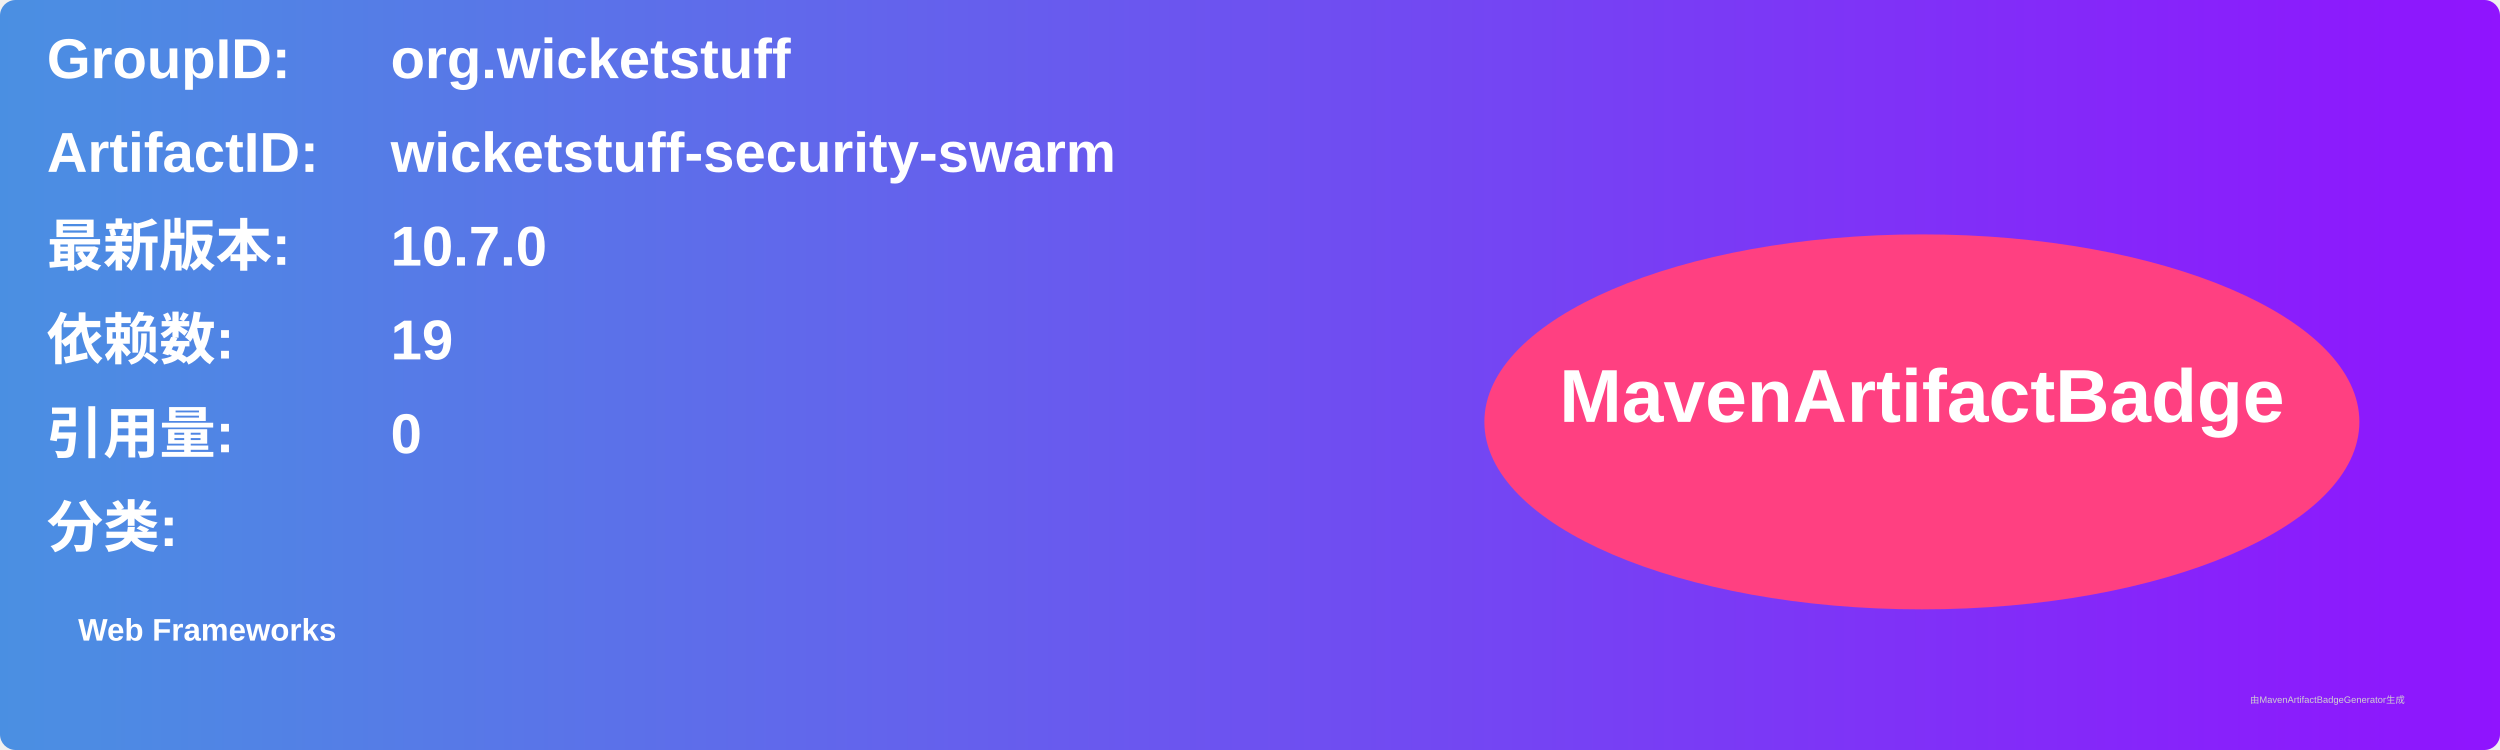
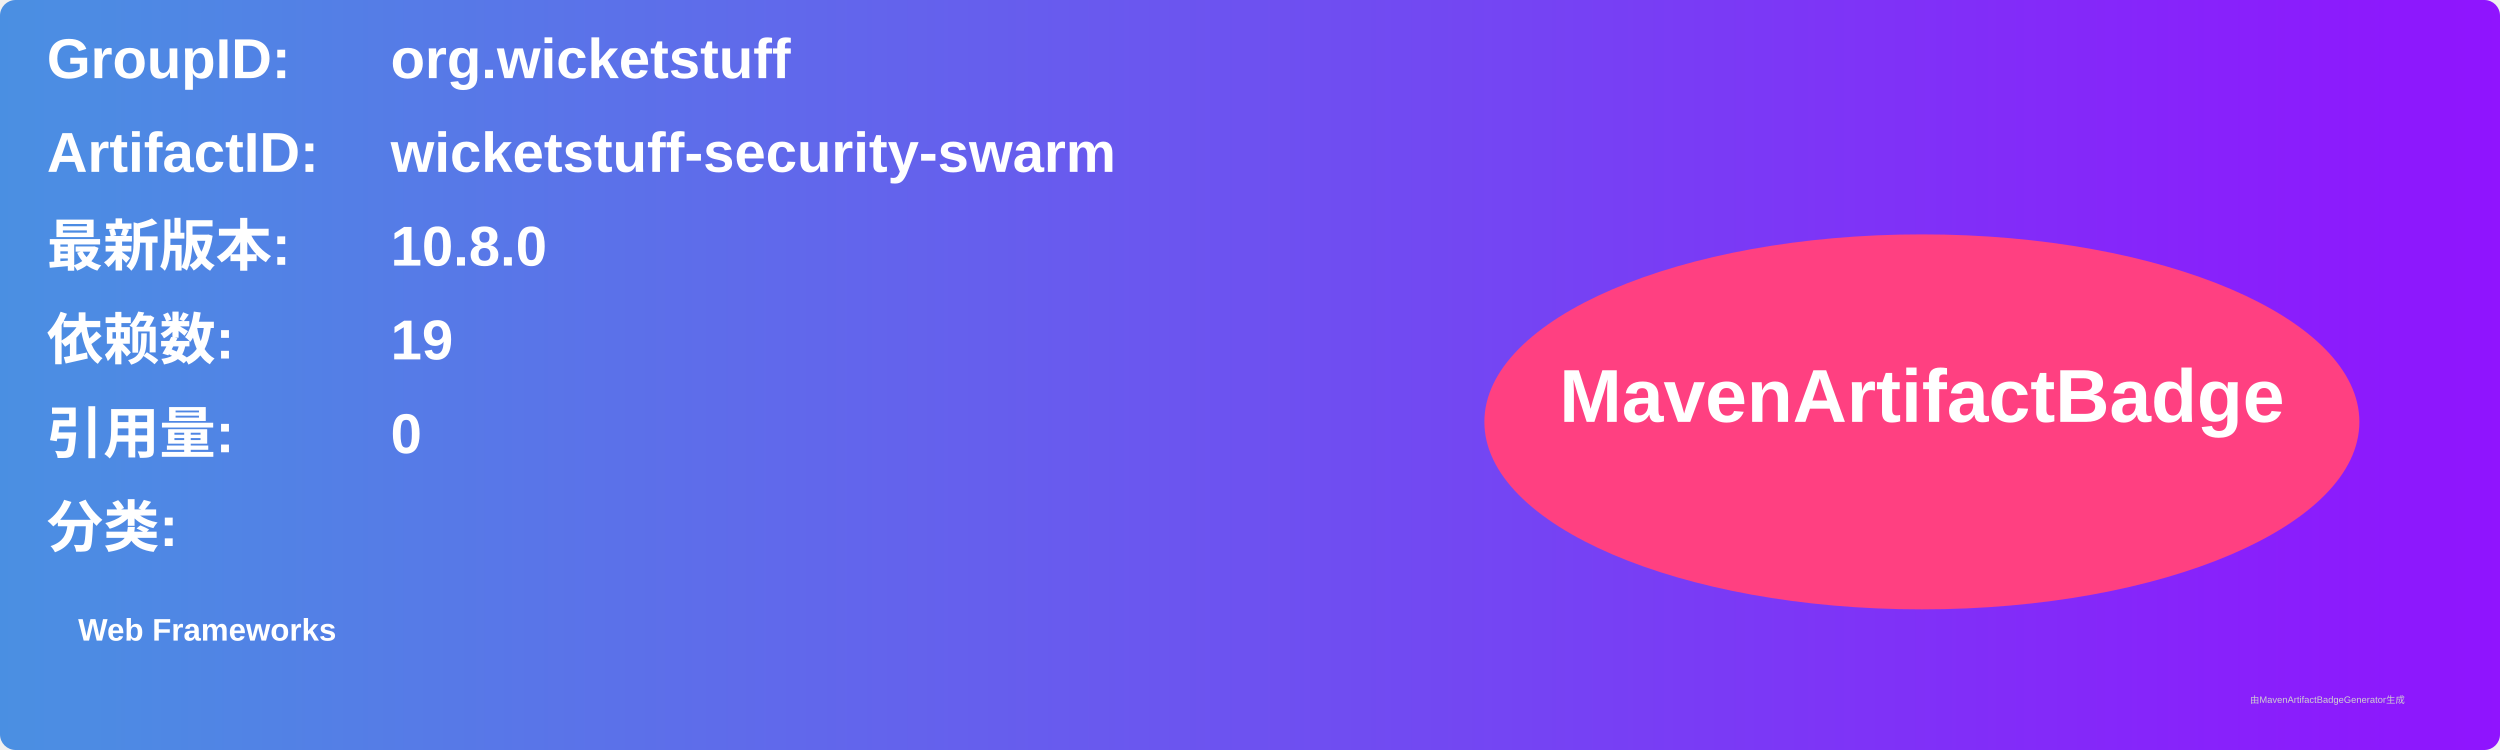
<svg xmlns="http://www.w3.org/2000/svg" width="800" height="240" viewBox="0 0 800 240">
  <linearGradient id="grad" x1="0%" y1="0%" x2="100%" y2="0%">
    <stop offset="0%" stop-color="#4a90e2" />
    <stop offset="100%" stop-color="#9013fe" />
  </linearGradient>
  <rect width="100%" height="100%" rx="5" ry="5" fill="url(#grad)" />
  <g transform="translate(15, 15)">
    <text x="0" y="10" font-family="Arial" font-size="18" fill="white" font-weight="bold" width="260">GroupID:</text>
    <text x="110" y="10" font-family="Arial" font-size="18" fill="white" font-weight="bold" width="460">org.wicketstuff</text>
    <text x="0" y="40" font-family="Arial" font-size="18" fill="white" font-weight="bold" width="260">ArtifactID:</text>
    <text x="110" y="40" font-family="Arial" font-size="18" fill="white" font-weight="bold" width="460">wicketstuff-security-swarm</text>
    <text x="0" y="70" font-family="Arial" font-size="18" fill="white" font-weight="bold">最新版本:</text>
    <text x="110" y="70" font-family="Arial" font-size="18" fill="white" font-weight="bold">
-       <tspan font-weight="bold">10.7.0</tspan>
+       <tspan font-weight="bold">10.8.0</tspan>
    </text>
    <text x="0" y="100" font-family="Arial" font-size="18" fill="white" font-weight="bold">依赖数: </text>
    <text x="110" y="100" font-family="Arial" font-size="18" fill="white">
      <tspan font-weight="bold">19</tspan>
    </text>
    <text x="0" y="130" font-family="Arial" font-size="18" fill="white" font-weight="bold">引用量: </text>
    <text x="110" y="130" font-family="Arial" font-size="18" fill="white">
      <tspan font-weight="bold">0</tspan>
    </text>
    <text x="0" y="160" font-family="Arial" font-size="18" fill="white" font-weight="bold">分类:</text>
    <text x="10" y="190" font-family="Arial" font-size="10" fill="white">
      <tspan font-weight="bold">Web Frameworks</tspan>
    </text>
    <ellipse cx="600" cy="120" rx="140" ry="60" fill="#ff4081" />
    <text x="600" y="120" text-anchor="middle" font-family="Arial" font-size="24" fill="white" font-weight="bold">MavenArtifactBadge</text>
  </g>
  <text x="720" y="225" font-family="Arial" font-size="3" fill="#d0d0d0">由MavenArtifactBadgeGenerator生成</text>
</svg>
